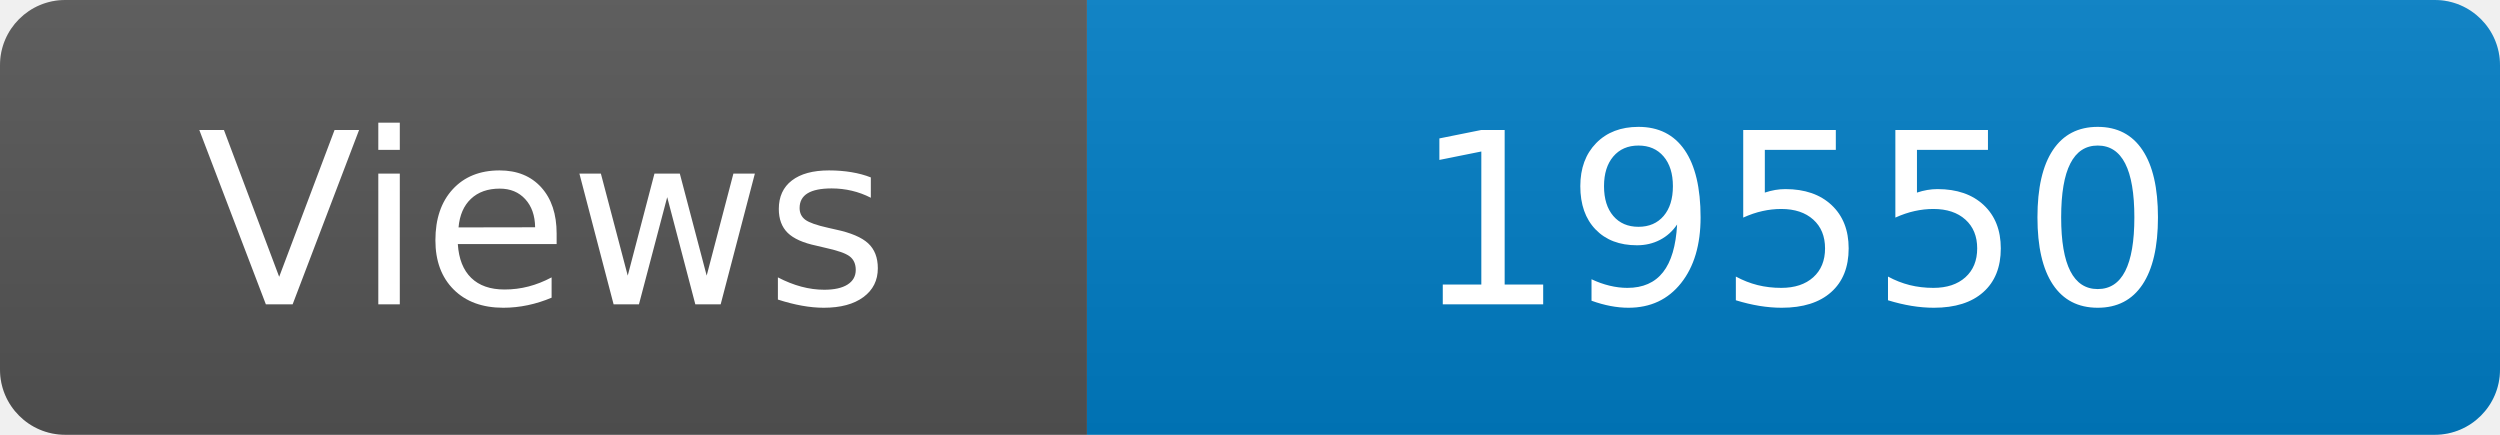
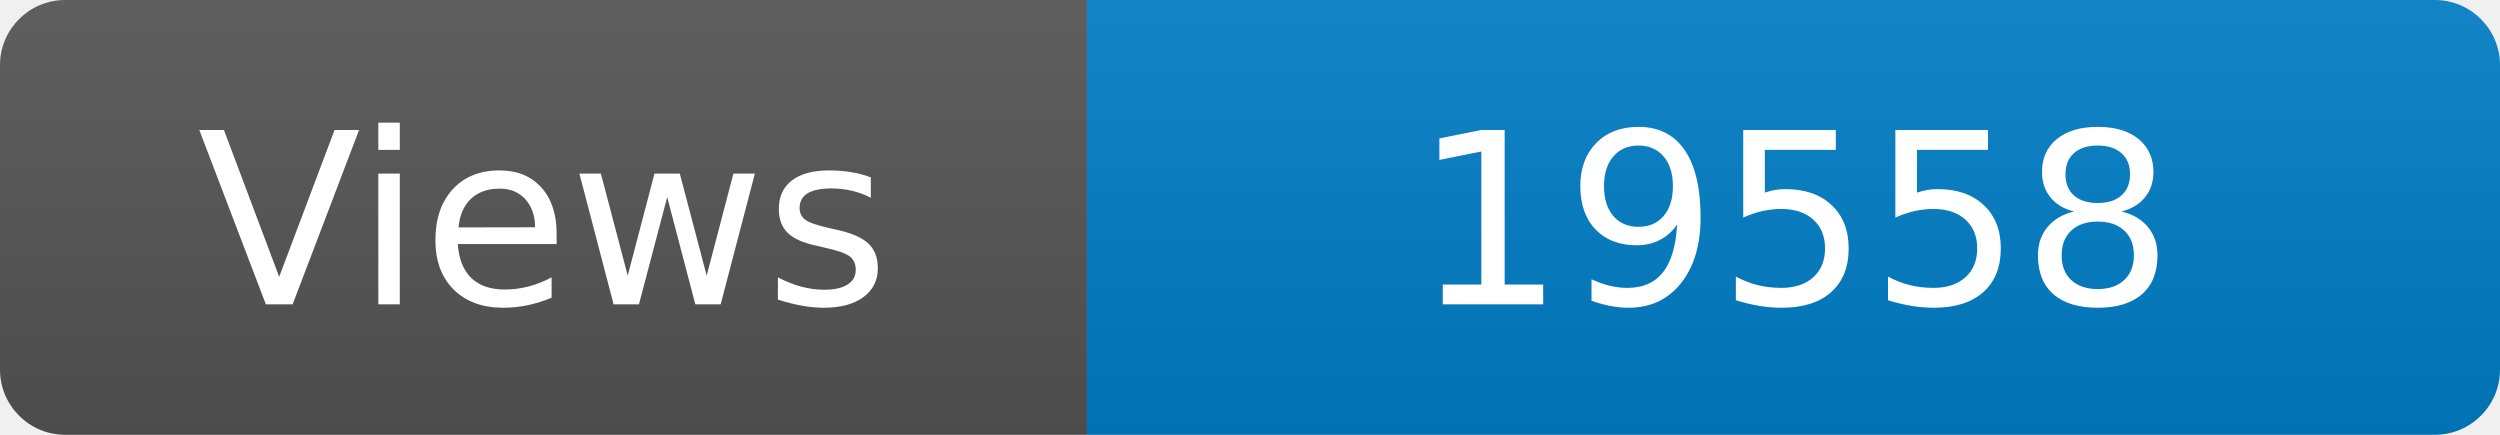
<svg xmlns="http://www.w3.org/2000/svg" width="115" height="20" role="img" aria-label="Maintained?: yes">
  <linearGradient id="s" x2="0" y2="100%">
    <stop offset="0" stop-color="#bbb" stop-opacity=".1" />
    <stop offset="1" stop-opacity=".1" />
  </linearGradient>
  <clipPath id="r">
    <rect width="115" height="20" rx="3" fill="#fff" />
  </clipPath>
  <g clip-path="url(#r)">
    <rect width="50" height="20" fill="#555" />
    <rect x="50" width="160" height="20" fill="#007ec6" />
    <rect width="115" height="20" fill="url(#s)" />
  </g>
  <g fill="#fff" text-anchor="middle" font-family="Verdana,Geneva,DejaVu Sans,sans-serif" font-size="110">
    <text x="250" y="140" transform="scale(.1)" fill="#fff">Views</text>
-     <text x="825" y="140" transform="scale(.1)" fill="#fff">19550</text>
+     <text x="825" y="140" transform="scale(.1)" fill="#fff">19558</text>
  </g>
</svg>
